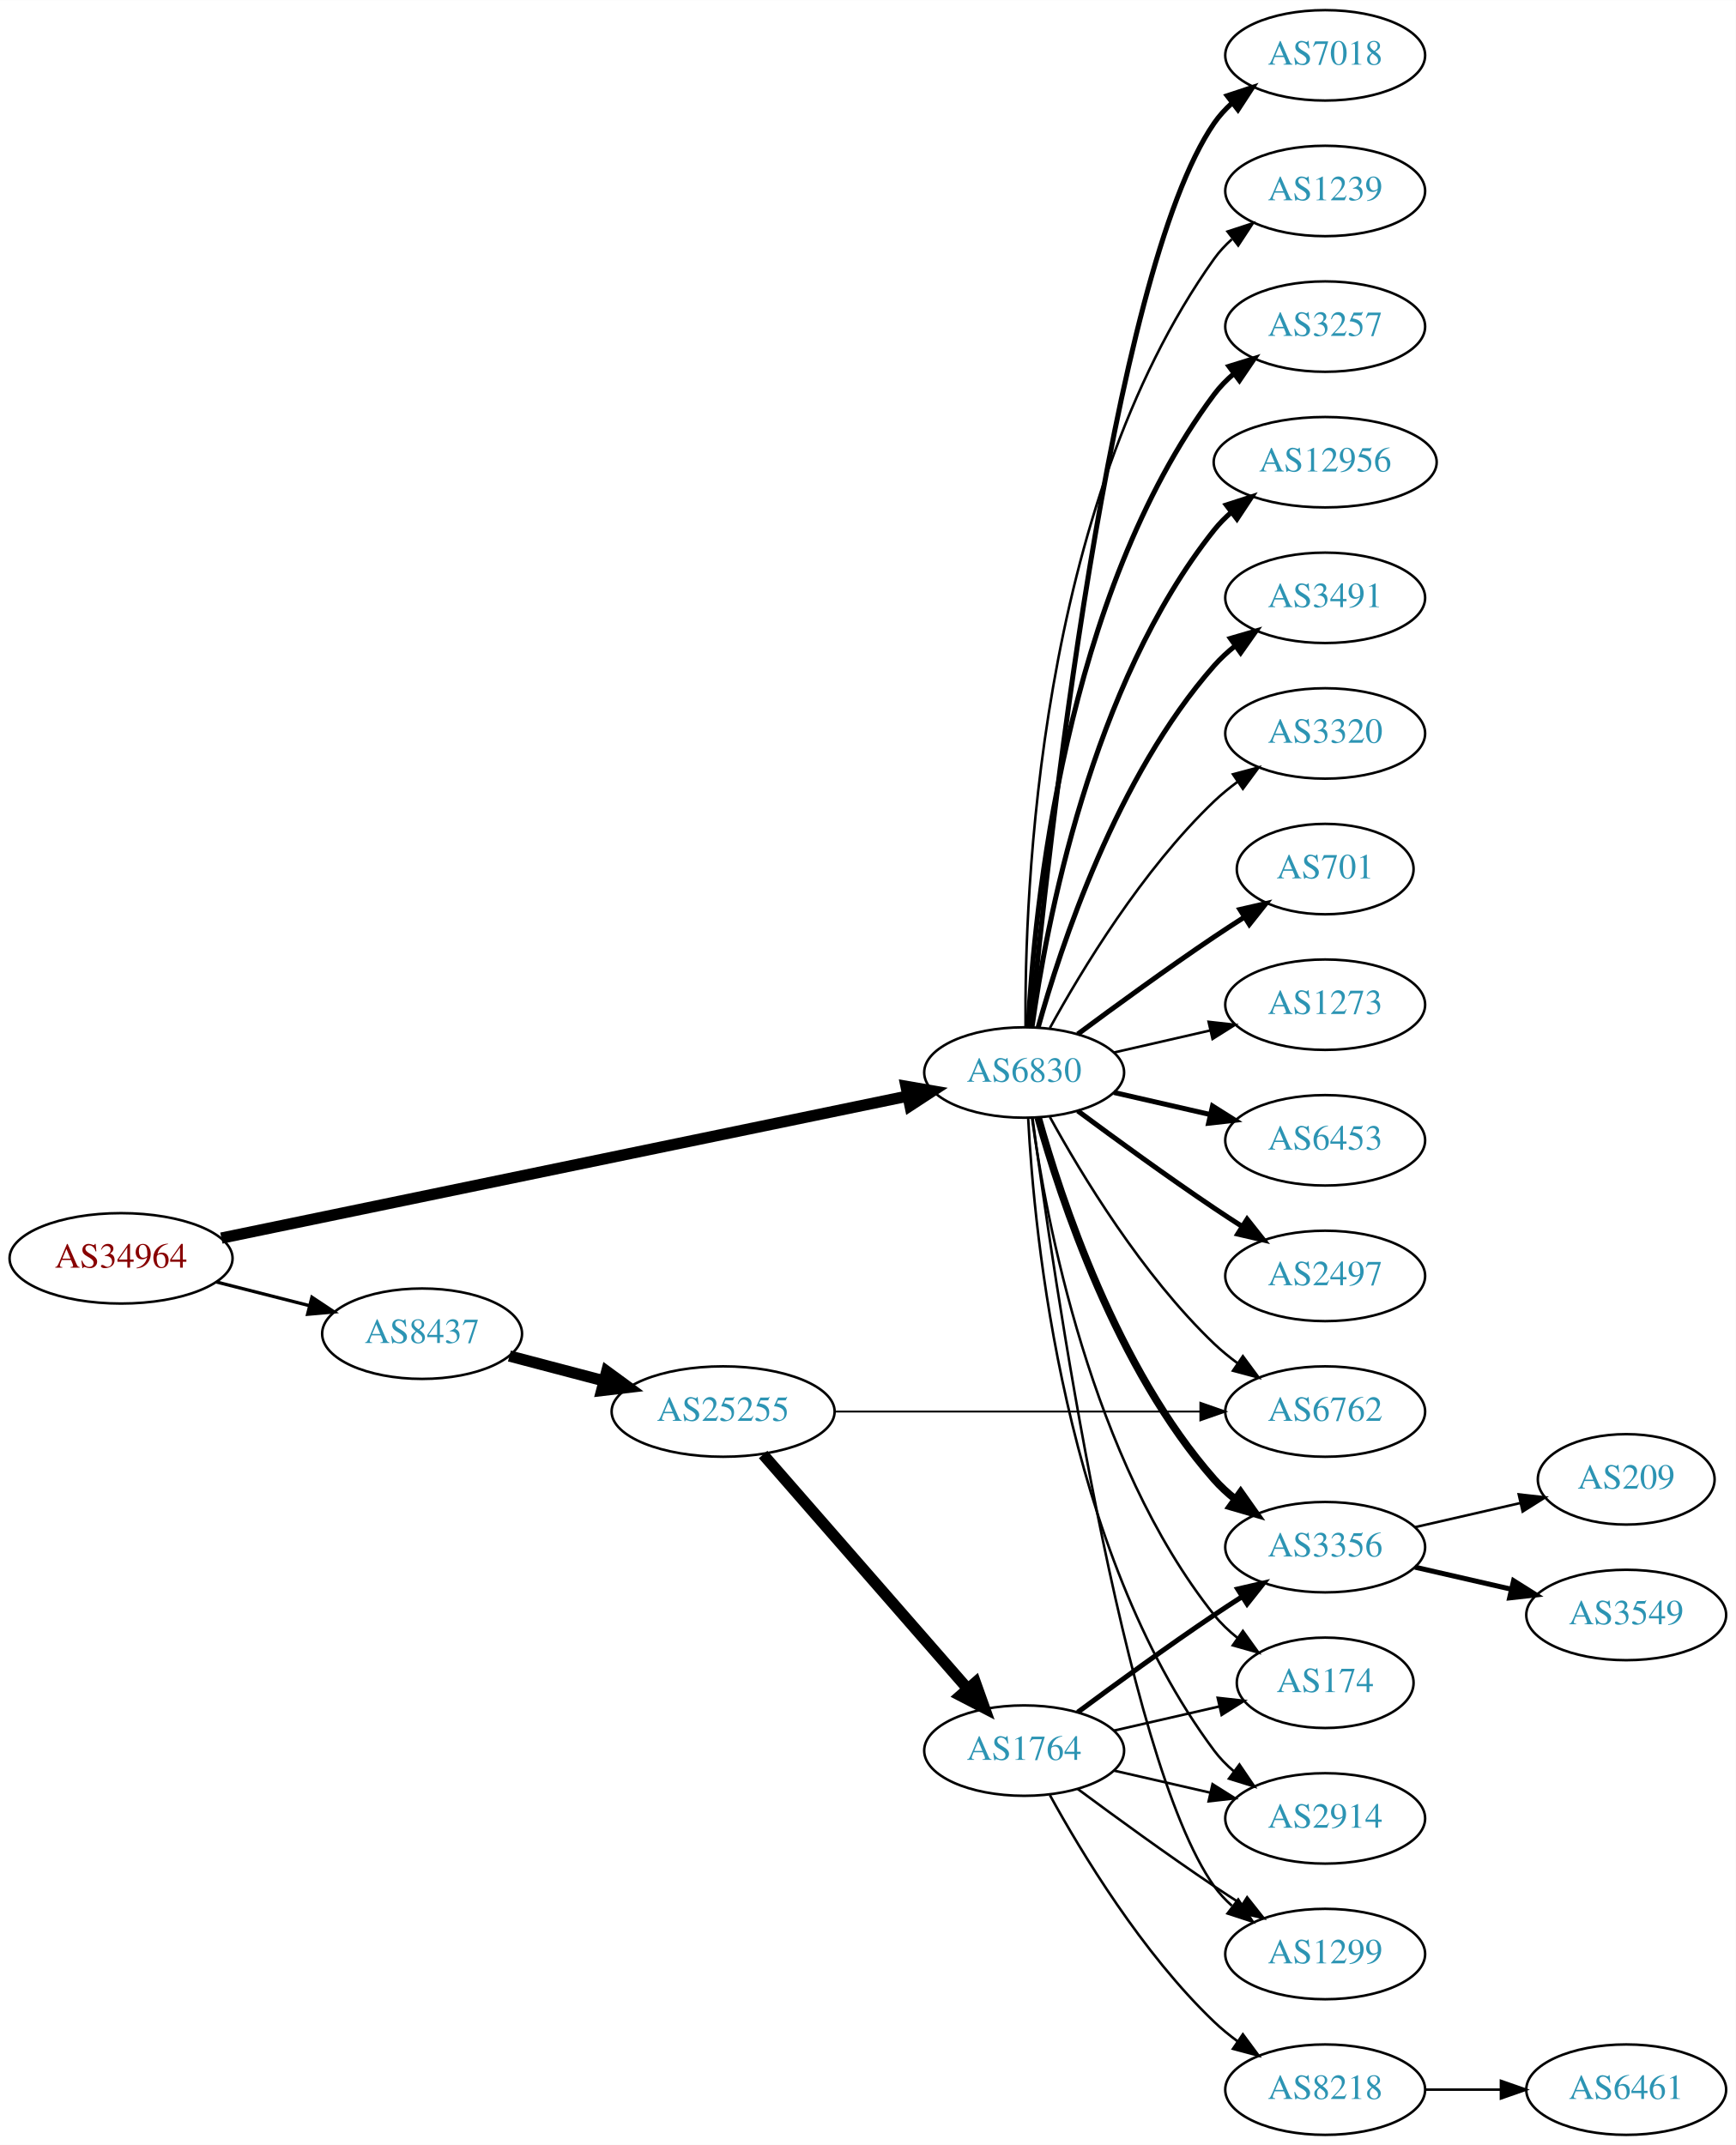
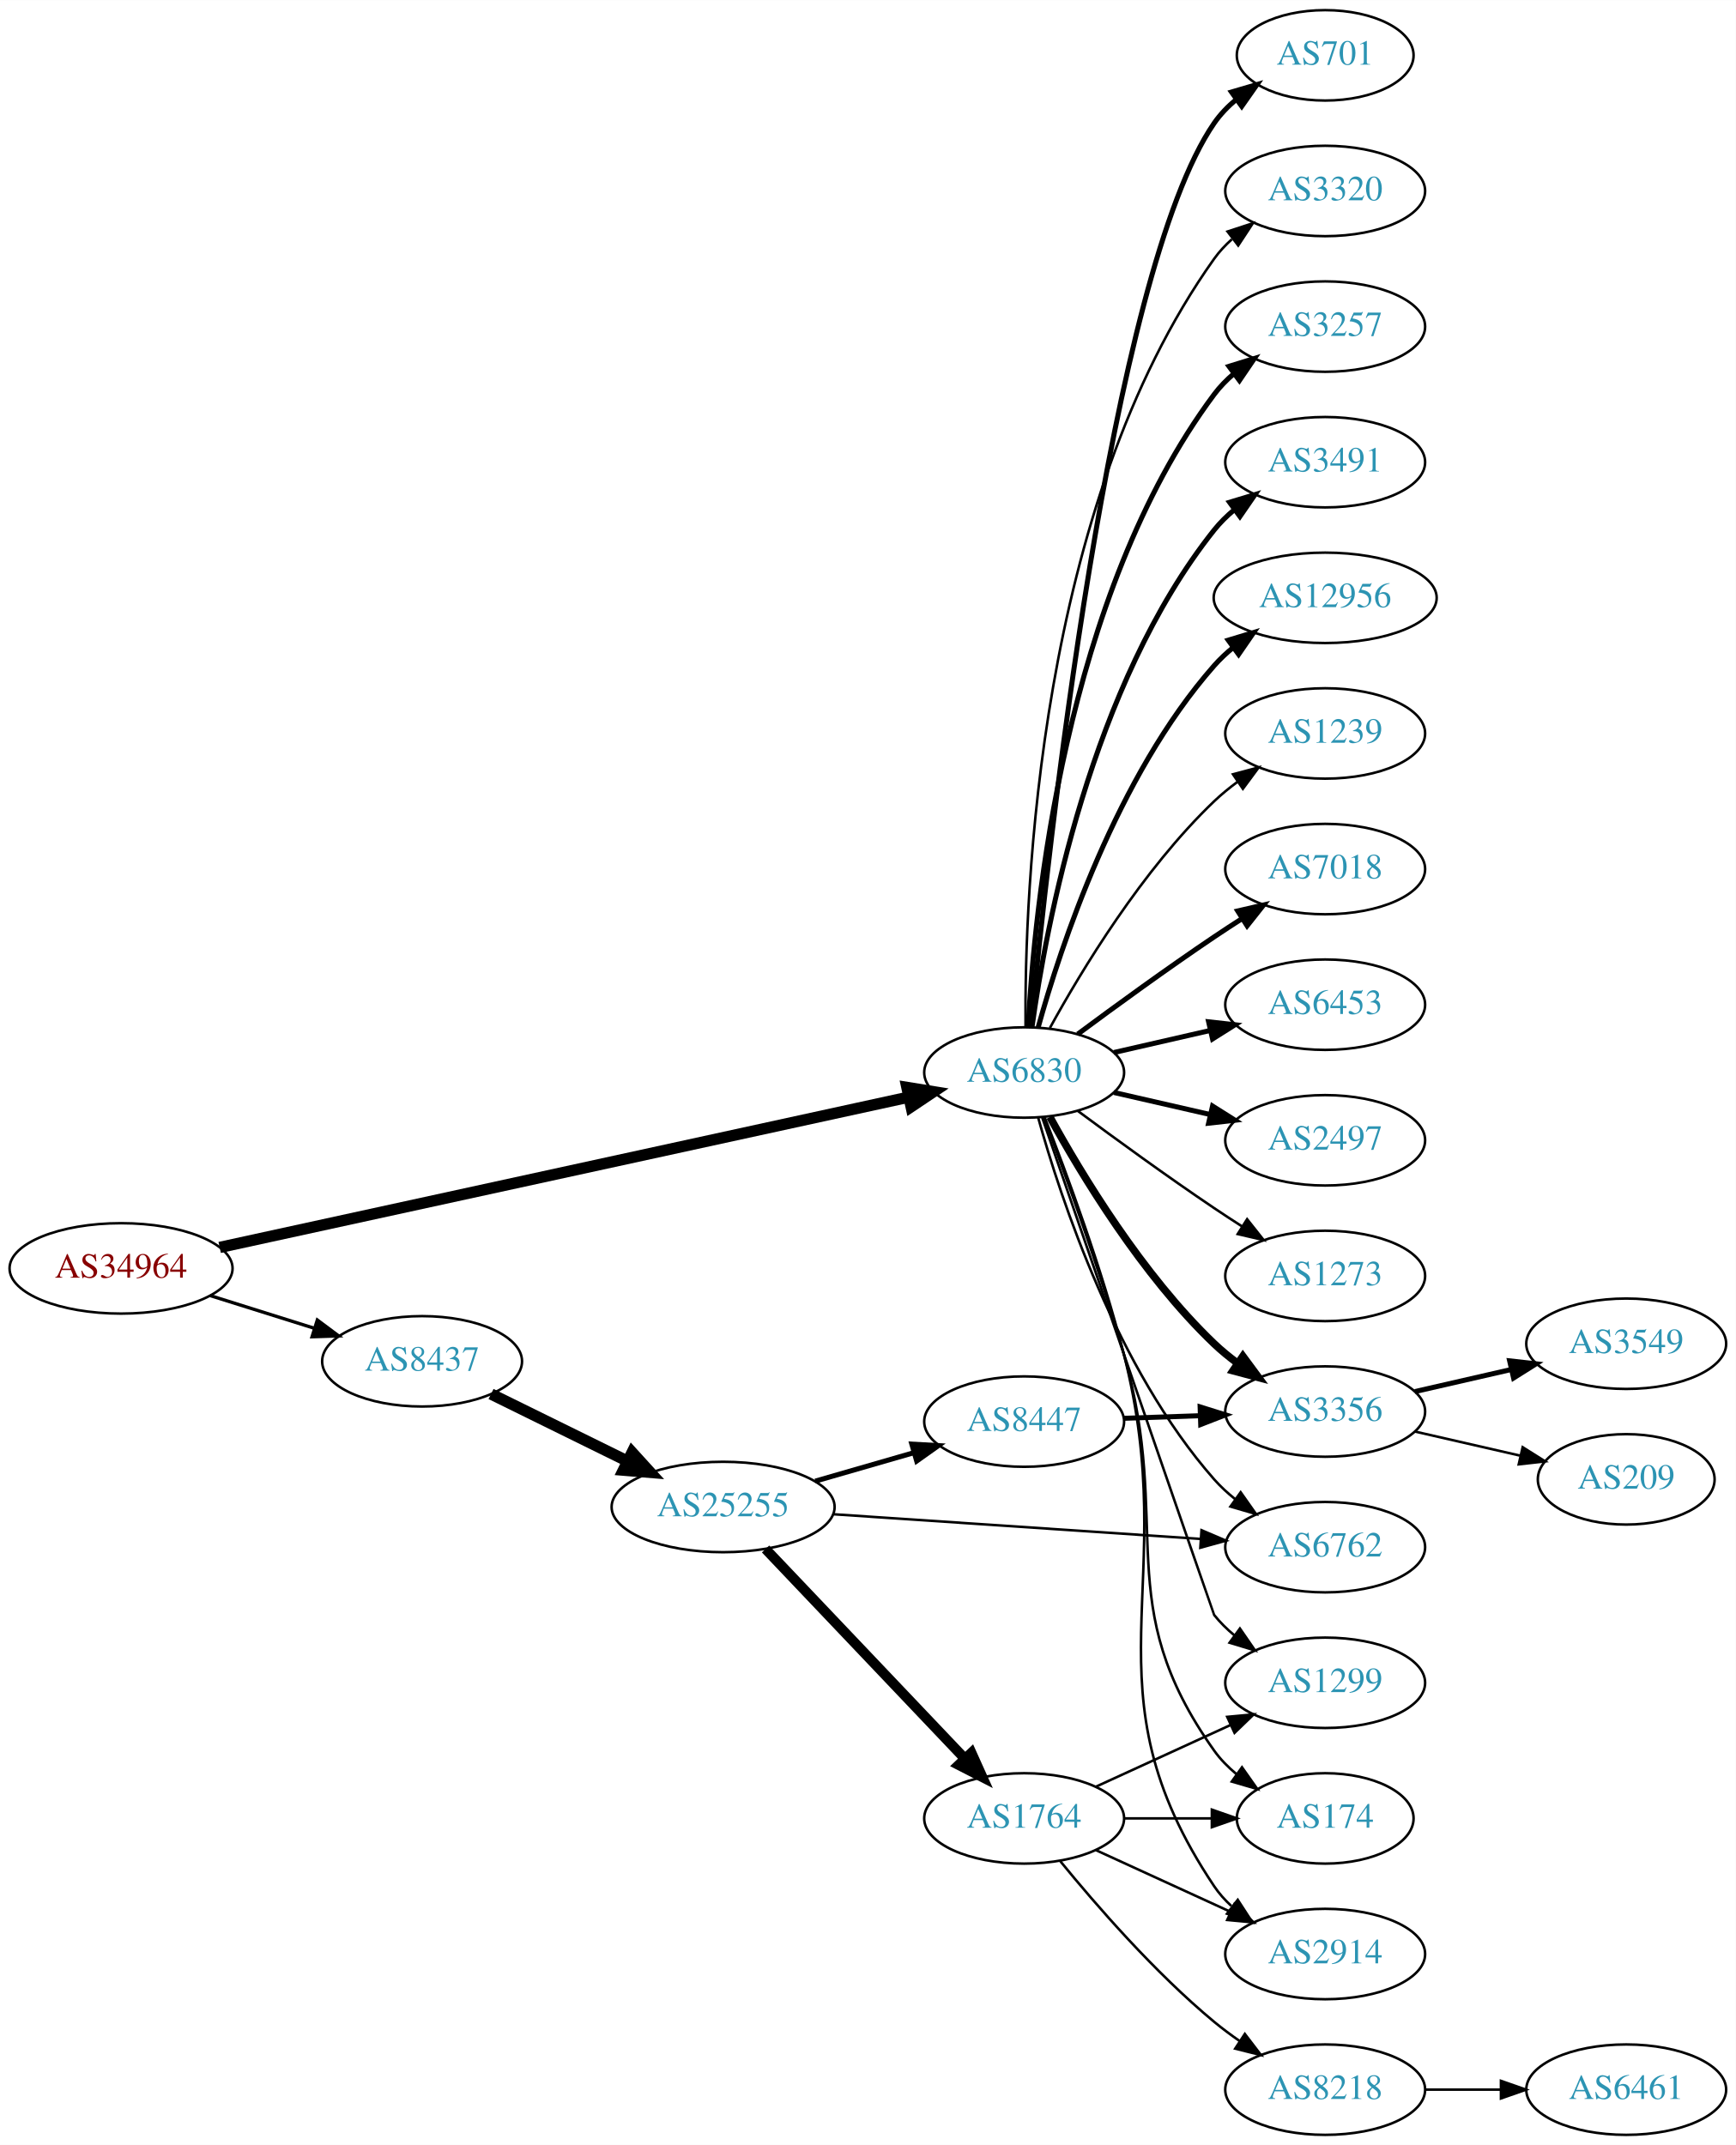
<svg xmlns="http://www.w3.org/2000/svg" xmlns:xlink="http://www.w3.org/1999/xlink" width="691pt" height="854pt" viewBox="0.00 0.00 691.06 854.00">
  <g id="graph0" class="graph" transform="scale(1 1) rotate(0) translate(4 850)">
    <polygon fill="white" stroke="none" points="-4,4 -4,-850 687.055,-850 687.055,4 -4,4" />
    <g id="node1" class="node">
      <g id="a_node1">
        <a xlink:href="/asn/34964" xlink:title="AS34964 ~ Ripe-NetWorks e.U. [AT]">
-           <ellipse fill="#ffffff" stroke="black" cx="44.196" cy="-349" rx="44.393" ry="18" />
-           <text text-anchor="middle" x="44.196" y="-345.3" font-family="Times,serif" font-size="14.00" fill="#880000">AS34964</text>
+           <ellipse fill="#ffffff" stroke="black" cx="44.196" cy="-345" rx="44.393" ry="18" />
+           <text text-anchor="middle" x="44.196" y="-341.3" font-family="Times,serif" font-size="14.00" fill="#880000">AS34964</text>
        </a>
      </g>
    </g>
    <g id="node2" class="node">
      <g id="a_node2">
        <a xlink:href="/asn/6830" xlink:title="AS6830 ~ LGI-UPC [AT]">
          <ellipse fill="#ffffff" stroke="black" cx="403.724" cy="-423" rx="39.794" ry="18" />
          <text text-anchor="middle" x="403.724" y="-419.3" font-family="Times,serif" font-size="14.00" fill="#2c94b3">AS6830</text>
        </a>
      </g>
    </g>
    <g id="edge1" class="edge">
-       <path fill="none" stroke="black" stroke-width="4.5" d="M84.138,-357.06C150.809,-370.86 286.465,-398.937 357.323,-413.603" />
-       <polygon fill="black" stroke="black" stroke-width="4.5" points="356.701,-417.495 367.292,-415.666 358.297,-409.784 356.701,-417.495" />
+       <path fill="none" stroke="black" stroke-width="4.5" d="M83.458,-353.347C149.99,-367.862 286.668,-397.681 357.671,-413.171" />
+       <polygon fill="black" stroke="black" stroke-width="4.5" points="357.044,-417.064 367.654,-415.349 358.723,-409.37 357.044,-417.064" />
    </g>
    <g id="node3" class="node">
      <g id="a_node3">
        <a xlink:href="/asn/8437" xlink:title="AS8437 ~ Hutchison Drei Austria GmbH [AT]">
-           <ellipse fill="#ffffff" stroke="black" cx="164.039" cy="-319" rx="39.794" ry="18" />
-           <text text-anchor="middle" x="164.039" y="-315.3" font-family="Times,serif" font-size="14.00" fill="#2c94b3">AS8437</text>
+           <ellipse fill="#ffffff" stroke="black" cx="164.039" cy="-308" rx="39.794" ry="18" />
+           <text text-anchor="middle" x="164.039" y="-304.3" font-family="Times,serif" font-size="14.00" fill="#2c94b3">AS8437</text>
        </a>
      </g>
    </g>
    <g id="edge2" class="edge">
-       <path fill="none" stroke="black" stroke-width="1.312" d="M82.159,-339.59C93.866,-336.61 106.922,-333.286 119.07,-330.193" />
-       <polygon fill="black" stroke="black" stroke-width="1.312" points="120.184,-333.521 129.012,-327.662 118.457,-326.738 120.184,-333.521" />
+       <path fill="none" stroke="black" stroke-width="1.312" d="M79.598,-334.199C92.609,-330.114 107.56,-325.419 121.181,-321.142" />
+       <polygon fill="black" stroke="black" stroke-width="1.312" points="122.325,-324.452 130.817,-318.117 120.228,-317.773 122.325,-324.452" />
    </g>
    <g id="node4" class="node">
      <g id="a_node4">
-         <a xlink:href="/asn/6453" xlink:title="AS6453 ~ TATA COMMUNICATIONS (AMERICA) INC [US]">
-           <ellipse fill="#ffffff" stroke="black" cx="523.566" cy="-396" rx="39.794" ry="18" />
-           <text text-anchor="middle" x="523.566" y="-392.3" font-family="Times,serif" font-size="14.00" fill="#2c94b3">AS6453</text>
+         <a xlink:href="/asn/701" xlink:title="AS701 ~ UUNET [US]">
+           <ellipse fill="#ffffff" stroke="black" cx="523.566" cy="-828" rx="35.194" ry="18" />
+           <text text-anchor="middle" x="523.566" y="-824.3" font-family="Times,serif" font-size="14.00" fill="#2c94b3">AS701</text>
        </a>
      </g>
    </g>
    <g id="edge3" class="edge">
-       <path fill="none" stroke="black" stroke-width="2" d="M439.443,-415.045C451.443,-412.296 465.064,-409.175 477.756,-406.267" />
-       <polygon fill="black" stroke="black" stroke-width="2" points="478.722,-409.636 487.688,-403.991 477.159,-402.813 478.722,-409.636" />
+       <path fill="none" stroke="black" stroke-width="2" d="M406.39,-441.084C412.839,-508.004 437.892,-740.832 479.37,-801 481.798,-804.522 484.851,-807.678 488.206,-810.479" />
+       <polygon fill="black" stroke="black" stroke-width="2" points="486.265,-813.393 496.43,-816.378 490.345,-807.705 486.265,-813.393" />
    </g>
    <g id="node5" class="node">
      <g id="a_node5">
-         <a xlink:href="/asn/2497" xlink:title="AS2497 ~ Internet Initiative Japan Inc. [JP]">
-           <ellipse fill="#ffffff" stroke="black" cx="523.566" cy="-342" rx="39.794" ry="18" />
-           <text text-anchor="middle" x="523.566" y="-338.3" font-family="Times,serif" font-size="14.00" fill="#2c94b3">AS2497</text>
+         <a xlink:href="/asn/3320" xlink:title="AS3320 ~ DTAG [DE]">
+           <ellipse fill="#ffffff" stroke="black" cx="523.566" cy="-774" rx="39.794" ry="18" />
+           <text text-anchor="middle" x="523.566" y="-770.3" font-family="Times,serif" font-size="14.00" fill="#2c94b3">AS3320</text>
        </a>
      </g>
    </g>
    <g id="edge4" class="edge">
-       <path fill="none" stroke="black" stroke-width="2" d="M425.054,-407.723C439.916,-396.696 460.661,-381.593 479.37,-369 482.919,-366.611 486.67,-364.161 490.418,-361.758" />
-       <polygon fill="black" stroke="black" stroke-width="2" points="492.486,-364.591 499.067,-356.288 488.744,-358.675 492.486,-364.591" />
+       <path fill="none" stroke="black" d="M404.272,-441.063C403.853,-493.503 409.007,-648.293 479.37,-747 481.372,-749.809 483.767,-752.388 486.388,-754.743" />
+       <polygon fill="black" stroke="black" points="484.692,-757.852 494.764,-761.139 488.941,-752.288 484.692,-757.852" />
    </g>
    <g id="node6" class="node">
      <g id="a_node6">
-         <a xlink:href="/asn/7018" xlink:title="AS7018 ~ AT&amp;T Services, Inc. [US]">
-           <ellipse fill="#ffffff" stroke="black" cx="523.566" cy="-828" rx="39.794" ry="18" />
-           <text text-anchor="middle" x="523.566" y="-824.3" font-family="Times,serif" font-size="14.00" fill="#2c94b3">AS7018</text>
-         </a>
-       </g>
-     </g>
-     <g id="edge5" class="edge">
-       <path fill="none" stroke="black" stroke-width="2" d="M406.39,-441.084C412.839,-508.004 437.892,-740.832 479.37,-801 481.328,-803.84 483.692,-806.441 486.292,-808.81" />
-       <polygon fill="black" stroke="black" stroke-width="2" points="484.576,-811.905 494.635,-815.229 488.844,-806.357 484.576,-811.905" />
-     </g>
-     <g id="node7" class="node">
-       <g id="a_node7">
-         <a xlink:href="/asn/1239" xlink:title="AS1239 ~ Sprint [US]">
-           <ellipse fill="#ffffff" stroke="black" cx="523.566" cy="-774" rx="39.794" ry="18" />
-           <text text-anchor="middle" x="523.566" y="-770.3" font-family="Times,serif" font-size="14.00" fill="#2c94b3">AS1239</text>
-         </a>
-       </g>
-     </g>
-     <g id="edge6" class="edge">
-       <path fill="none" stroke="black" d="M404.272,-441.063C403.853,-493.503 409.007,-648.293 479.37,-747 481.372,-749.809 483.767,-752.388 486.388,-754.743" />
-       <polygon fill="black" stroke="black" points="484.692,-757.852 494.764,-761.139 488.941,-752.288 484.692,-757.852" />
-     </g>
-     <g id="node8" class="node">
-       <g id="a_node8">
        <a xlink:href="/asn/3257" xlink:title="AS3257 ~ GTT [DE]">
          <ellipse fill="#ffffff" stroke="black" cx="523.566" cy="-720" rx="39.794" ry="18" />
          <text text-anchor="middle" x="523.566" y="-716.3" font-family="Times,serif" font-size="14.00" fill="#2c94b3">AS3257</text>
        </a>
      </g>
    </g>
-     <g id="edge7" class="edge">
+     <g id="edge5" class="edge">
      <path fill="none" stroke="black" stroke-width="2" d="M405.316,-441.023C407.692,-487.412 419.61,-612.893 479.37,-693 481.618,-696.013 484.309,-698.769 487.236,-701.272" />
      <polygon fill="black" stroke="black" stroke-width="2" points="485.267,-704.169 495.388,-707.303 489.431,-698.542 485.267,-704.169" />
    </g>
+     <g id="node7" class="node">
+       <g id="a_node7">
+         <a xlink:href="/asn/3491" xlink:title="AS3491 ~ PCCW Global, Inc. [US]">
+           <ellipse fill="#ffffff" stroke="black" cx="523.566" cy="-666" rx="39.794" ry="18" />
+           <text text-anchor="middle" x="523.566" y="-662.3" font-family="Times,serif" font-size="14.00" fill="#2c94b3">AS3491</text>
+         </a>
+       </g>
+     </g>
+     <g id="edge6" class="edge">
+       <path fill="none" stroke="black" stroke-width="2" d="M406.863,-441.17C412.363,-480.974 430.189,-577.233 479.37,-639 481.711,-641.94 484.466,-644.649 487.432,-647.121" />
+       <polygon fill="black" stroke="black" stroke-width="2" points="485.497,-650.042 495.638,-653.11 489.624,-644.388 485.497,-650.042" />
+     </g>
+     <g id="node8" class="node">
+       <g id="a_node8">
+         <a xlink:href="/asn/12956" xlink:title="AS12956 ~ TELXIUS [ES]">
+           <ellipse fill="#ffffff" stroke="black" cx="523.566" cy="-612" rx="44.393" ry="18" />
+           <text text-anchor="middle" x="523.566" y="-608.3" font-family="Times,serif" font-size="14.00" fill="#2c94b3">AS12956</text>
+         </a>
+       </g>
+     </g>
+     <g id="edge7" class="edge">
+       <path fill="none" stroke="black" stroke-width="2" d="M409.297,-440.946C418.202,-472.995 440.487,-540.842 479.37,-585 481.661,-587.601 484.262,-590.038 487.025,-592.301" />
+       <polygon fill="black" stroke="black" stroke-width="2" points="484.978,-595.14 495.119,-598.208 489.104,-589.485 484.978,-595.14" />
+     </g>
    <g id="node9" class="node">
      <g id="a_node9">
-         <a xlink:href="/asn/12956" xlink:title="AS12956 ~ TELXIUS [ES]">
-           <ellipse fill="#ffffff" stroke="black" cx="523.566" cy="-666" rx="44.393" ry="18" />
-           <text text-anchor="middle" x="523.566" y="-662.3" font-family="Times,serif" font-size="14.00" fill="#2c94b3">AS12956</text>
+         <a xlink:href="/asn/1239" xlink:title="AS1239 ~ Sprint [US]">
+           <ellipse fill="#ffffff" stroke="black" cx="523.566" cy="-558" rx="39.794" ry="18" />
+           <text text-anchor="middle" x="523.566" y="-554.3" font-family="Times,serif" font-size="14.00" fill="#2c94b3">AS1239</text>
        </a>
      </g>
    </g>
    <g id="edge8" class="edge">
-       <path fill="none" stroke="black" stroke-width="2" d="M406.863,-441.17C412.363,-480.974 430.189,-577.233 479.37,-639 481.409,-641.56 483.76,-643.944 486.291,-646.149" />
-       <polygon fill="black" stroke="black" stroke-width="2" points="484.213,-648.965 494.293,-652.227 488.447,-643.391 484.213,-648.965" />
+       <path fill="none" stroke="black" d="M413.965,-440.713C426.51,-463.561 450.687,-503.611 479.37,-531 482.238,-533.739 485.427,-536.347 488.736,-538.785" />
+       <polygon fill="black" stroke="black" points="486.86,-541.742 497.096,-544.477 490.8,-535.956 486.86,-541.742" />
    </g>
    <g id="node10" class="node">
      <g id="a_node10">
-         <a xlink:href="/asn/3491" xlink:title="AS3491 ~ PCCW Global, Inc. [US]">
-           <ellipse fill="#ffffff" stroke="black" cx="523.566" cy="-612" rx="39.794" ry="18" />
-           <text text-anchor="middle" x="523.566" y="-608.3" font-family="Times,serif" font-size="14.00" fill="#2c94b3">AS3491</text>
+         <a xlink:href="/asn/7018" xlink:title="AS7018 ~ AT&amp;T Services, Inc. [US]">
+           <ellipse fill="#ffffff" stroke="black" cx="523.566" cy="-504" rx="39.794" ry="18" />
+           <text text-anchor="middle" x="523.566" y="-500.3" font-family="Times,serif" font-size="14.00" fill="#2c94b3">AS7018</text>
        </a>
      </g>
    </g>
    <g id="edge9" class="edge">
-       <path fill="none" stroke="black" stroke-width="2" d="M409.297,-440.946C418.202,-472.995 440.487,-540.842 479.37,-585 481.854,-587.821 484.704,-590.449 487.729,-592.871" />
-       <polygon fill="black" stroke="black" stroke-width="2" points="485.847,-595.828 496.019,-598.791 489.915,-590.131 485.847,-595.828" />
+       <path fill="none" stroke="black" stroke-width="2" d="M425.054,-438.277C439.916,-449.304 460.661,-464.407 479.37,-477 482.919,-479.389 486.67,-481.839 490.418,-484.242" />
+       <polygon fill="black" stroke="black" stroke-width="2" points="488.744,-487.325 499.067,-489.712 492.486,-481.409 488.744,-487.325" />
    </g>
    <g id="node11" class="node">
      <g id="a_node11">
-         <a xlink:href="/asn/3320" xlink:title="AS3320 ~ DTAG [DE]">
-           <ellipse fill="#ffffff" stroke="black" cx="523.566" cy="-558" rx="39.794" ry="18" />
-           <text text-anchor="middle" x="523.566" y="-554.3" font-family="Times,serif" font-size="14.00" fill="#2c94b3">AS3320</text>
+         <a xlink:href="/asn/6453" xlink:title="AS6453 ~ TATA COMMUNICATIONS (AMERICA) INC [US]">
+           <ellipse fill="#ffffff" stroke="black" cx="523.566" cy="-450" rx="39.794" ry="18" />
+           <text text-anchor="middle" x="523.566" y="-446.3" font-family="Times,serif" font-size="14.00" fill="#2c94b3">AS6453</text>
        </a>
      </g>
    </g>
    <g id="edge10" class="edge">
-       <path fill="none" stroke="black" d="M413.965,-440.713C426.51,-463.561 450.687,-503.611 479.37,-531 482.238,-533.739 485.427,-536.347 488.736,-538.785" />
-       <polygon fill="black" stroke="black" points="486.86,-541.742 497.096,-544.477 490.8,-535.956 486.86,-541.742" />
+       <path fill="none" stroke="black" stroke-width="2" d="M439.443,-430.955C451.443,-433.704 465.064,-436.825 477.756,-439.733" />
+       <polygon fill="black" stroke="black" stroke-width="2" points="477.159,-443.187 487.688,-442.009 478.722,-436.364 477.159,-443.187" />
    </g>
    <g id="node12" class="node">
      <g id="a_node12">
-         <a xlink:href="/asn/701" xlink:title="AS701 ~ UUNET [US]">
-           <ellipse fill="#ffffff" stroke="black" cx="523.566" cy="-504" rx="35.194" ry="18" />
-           <text text-anchor="middle" x="523.566" y="-500.3" font-family="Times,serif" font-size="14.00" fill="#2c94b3">AS701</text>
+         <a xlink:href="/asn/2497" xlink:title="AS2497 ~ Internet Initiative Japan Inc. [JP]">
+           <ellipse fill="#ffffff" stroke="black" cx="523.566" cy="-396" rx="39.794" ry="18" />
+           <text text-anchor="middle" x="523.566" y="-392.3" font-family="Times,serif" font-size="14.00" fill="#2c94b3">AS2497</text>
        </a>
      </g>
    </g>
    <g id="edge11" class="edge">
-       <path fill="none" stroke="black" stroke-width="2" d="M425.054,-438.277C439.916,-449.304 460.661,-464.407 479.37,-477 483.188,-479.569 487.238,-482.21 491.268,-484.786" />
-       <polygon fill="black" stroke="black" stroke-width="2" points="489.637,-487.895 499.962,-490.271 493.372,-481.975 489.637,-487.895" />
+       <path fill="none" stroke="black" stroke-width="2" d="M439.443,-415.045C451.443,-412.296 465.064,-409.175 477.756,-406.267" />
+       <polygon fill="black" stroke="black" stroke-width="2" points="478.722,-409.636 487.688,-403.991 477.159,-402.813 478.722,-409.636" />
    </g>
    <g id="node13" class="node">
      <g id="a_node13">
-         <a xlink:href="/asn/3356" xlink:title="AS3356 ~ Level 3 Parent, LLC [US]">
-           <ellipse fill="#ffffff" stroke="black" cx="523.566" cy="-234" rx="39.794" ry="18" />
-           <text text-anchor="middle" x="523.566" y="-230.3" font-family="Times,serif" font-size="14.00" fill="#2c94b3">AS3356</text>
+         <a xlink:href="/asn/1299" xlink:title="AS1299 ~ Telia Carrier [EU]">
+           <ellipse fill="#ffffff" stroke="black" cx="523.566" cy="-180" rx="39.794" ry="18" />
+           <text text-anchor="middle" x="523.566" y="-176.3" font-family="Times,serif" font-size="14.00" fill="#2c94b3">AS1299</text>
        </a>
      </g>
    </g>
    <g id="edge12" class="edge">
-       <path fill="none" stroke="black" stroke-width="3" d="M409.297,-405.054C418.202,-373.005 440.487,-305.158 479.37,-261 481.854,-258.179 484.704,-255.551 487.729,-253.129" />
-       <polygon fill="black" stroke="black" stroke-width="3" points="489.915,-255.869 496.019,-247.209 485.847,-250.172 489.915,-255.869" />
+       <path fill="none" stroke="black" d="M410.94,-404.98C428.828,-353.133 479.167,-207.255 479.37,-207 481.711,-204.06 484.466,-201.351 487.432,-198.879" />
+       <polygon fill="black" stroke="black" points="489.624,-201.612 495.638,-192.89 485.497,-195.958 489.624,-201.612" />
    </g>
    <g id="node14" class="node">
      <g id="a_node14">
-         <a xlink:href="/asn/174" xlink:title="AS174 ~ Cogent Communications [US]">
-           <ellipse fill="#ffffff" stroke="black" cx="523.566" cy="-180" rx="35.194" ry="18" />
-           <text text-anchor="middle" x="523.566" y="-176.3" font-family="Times,serif" font-size="14.00" fill="#2c94b3">AS174</text>
+         <a xlink:href="/asn/3356" xlink:title="AS3356 ~ Level 3 Parent, LLC [US]">
+           <ellipse fill="#ffffff" stroke="black" cx="523.566" cy="-288" rx="39.794" ry="18" />
+           <text text-anchor="middle" x="523.566" y="-284.3" font-family="Times,serif" font-size="14.00" fill="#2c94b3">AS3356</text>
        </a>
      </g>
    </g>
    <g id="edge13" class="edge">
-       <path fill="none" stroke="black" d="M406.863,-404.83C412.363,-365.026 430.189,-268.767 479.37,-207 482.035,-203.653 485.235,-200.607 488.673,-197.868" />
-       <polygon fill="black" stroke="black" points="490.811,-200.643 496.987,-192.035 486.791,-194.913 490.811,-200.643" />
+       <path fill="none" stroke="black" stroke-width="3" d="M413.965,-405.287C426.51,-382.439 450.687,-342.389 479.37,-315 482.238,-312.261 485.427,-309.653 488.736,-307.215" />
+       <polygon fill="black" stroke="black" stroke-width="3" points="490.8,-310.044 497.096,-301.523 486.86,-304.258 490.8,-310.044" />
    </g>
    <g id="node15" class="node">
      <g id="a_node15">
-         <a xlink:href="/asn/6762" xlink:title="AS6762 ~ TELECOM ITALIA SPARKLE S.p.A. [IT]">
-           <ellipse fill="#ffffff" stroke="black" cx="523.566" cy="-288" rx="39.794" ry="18" />
-           <text text-anchor="middle" x="523.566" y="-284.3" font-family="Times,serif" font-size="14.00" fill="#2c94b3">AS6762</text>
+         <a xlink:href="/asn/1273" xlink:title="AS1273 ~ Vodafone Group PLC [EU]">
+           <ellipse fill="#ffffff" stroke="black" cx="523.566" cy="-342" rx="39.794" ry="18" />
+           <text text-anchor="middle" x="523.566" y="-338.3" font-family="Times,serif" font-size="14.00" fill="#2c94b3">AS1273</text>
        </a>
      </g>
    </g>
    <g id="edge14" class="edge">
-       <path fill="none" stroke="black" d="M413.965,-405.287C426.51,-382.439 450.687,-342.389 479.37,-315 482.238,-312.261 485.427,-309.653 488.736,-307.215" />
-       <polygon fill="black" stroke="black" points="490.8,-310.044 497.096,-301.523 486.86,-304.258 490.8,-310.044" />
+       <path fill="none" stroke="black" d="M425.054,-407.723C439.916,-396.696 460.661,-381.593 479.37,-369 482.919,-366.611 486.67,-364.161 490.418,-361.758" />
+       <polygon fill="black" stroke="black" points="492.486,-364.591 499.067,-356.288 488.744,-358.675 492.486,-364.591" />
    </g>
    <g id="node16" class="node">
      <g id="a_node16">
-         <a xlink:href="/asn/2914" xlink:title="AS2914 ~ NTT America, Inc. [US]">
-           <ellipse fill="#ffffff" stroke="black" cx="523.566" cy="-126" rx="39.794" ry="18" />
-           <text text-anchor="middle" x="523.566" y="-122.3" font-family="Times,serif" font-size="14.00" fill="#2c94b3">AS2914</text>
+         <a xlink:href="/asn/6762" xlink:title="AS6762 ~ TELECOM ITALIA SPARKLE S.p.A. [IT]">
+           <ellipse fill="#ffffff" stroke="black" cx="523.566" cy="-234" rx="39.794" ry="18" />
+           <text text-anchor="middle" x="523.566" y="-230.3" font-family="Times,serif" font-size="14.00" fill="#2c94b3">AS6762</text>
        </a>
      </g>
    </g>
    <g id="edge15" class="edge">
-       <path fill="none" stroke="black" d="M405.316,-404.977C407.692,-358.588 419.61,-233.107 479.37,-153 481.618,-149.987 484.309,-147.231 487.236,-144.728" />
-       <polygon fill="black" stroke="black" points="489.431,-147.458 495.388,-138.697 485.267,-141.831 489.431,-147.458" />
+       <path fill="none" stroke="black" d="M409.297,-405.054C418.202,-373.005 440.487,-305.158 479.37,-261 481.854,-258.179 484.704,-255.551 487.729,-253.129" />
+       <polygon fill="black" stroke="black" points="489.915,-255.869 496.019,-247.209 485.847,-250.172 489.915,-255.869" />
    </g>
    <g id="node17" class="node">
      <g id="a_node17">
-         <a xlink:href="/asn/1299" xlink:title="AS1299 ~ Telia Carrier [EU]">
-           <ellipse fill="#ffffff" stroke="black" cx="523.566" cy="-72" rx="39.794" ry="18" />
-           <text text-anchor="middle" x="523.566" y="-68.3" font-family="Times,serif" font-size="14.00" fill="#2c94b3">AS1299</text>
+         <a xlink:href="/asn/174" xlink:title="AS174 ~ Cogent Communications [US]">
+           <ellipse fill="#ffffff" stroke="black" cx="523.566" cy="-126" rx="35.194" ry="18" />
+           <text text-anchor="middle" x="523.566" y="-122.3" font-family="Times,serif" font-size="14.00" fill="#2c94b3">AS174</text>
        </a>
      </g>
    </g>
    <g id="edge16" class="edge">
-       <path fill="none" stroke="black" d="M407.027,-405.041C415.051,-344.618 443.267,-149.646 479.37,-99 481.372,-96.192 483.767,-93.612 486.388,-91.257" />
-       <polygon fill="black" stroke="black" points="488.941,-93.712 494.764,-84.861 484.692,-88.148 488.941,-93.712" />
+       <path fill="none" stroke="black" d="M411.482,-405.343C419.714,-383.432 433.713,-344.822 443.37,-311 463.145,-241.746 437.635,-211.697 479.37,-153 481.849,-149.513 484.934,-146.38 488.307,-143.592" />
+       <polygon fill="black" stroke="black" points="490.446,-146.365 496.55,-137.706 486.378,-140.668 490.446,-146.365" />
    </g>
    <g id="node18" class="node">
      <g id="a_node18">
-         <a xlink:href="/asn/1273" xlink:title="AS1273 ~ Vodafone Group PLC [EU]">
-           <ellipse fill="#ffffff" stroke="black" cx="523.566" cy="-450" rx="39.794" ry="18" />
-           <text text-anchor="middle" x="523.566" y="-446.3" font-family="Times,serif" font-size="14.00" fill="#2c94b3">AS1273</text>
+         <a xlink:href="/asn/2914" xlink:title="AS2914 ~ NTT America, Inc. [US]">
+           <ellipse fill="#ffffff" stroke="black" cx="523.566" cy="-72" rx="39.794" ry="18" />
+           <text text-anchor="middle" x="523.566" y="-68.3" font-family="Times,serif" font-size="14.00" fill="#2c94b3">AS2914</text>
        </a>
      </g>
    </g>
    <g id="edge17" class="edge">
-       <path fill="none" stroke="black" d="M439.443,-430.955C451.443,-433.704 465.064,-436.825 477.756,-439.733" />
-       <polygon fill="black" stroke="black" points="477.159,-443.187 487.688,-442.009 478.722,-436.364 477.159,-443.187" />
+       <path fill="none" stroke="black" d="M411.946,-405.043C420.51,-383.152 434.711,-344.879 443.37,-311 467.037,-218.406 426.184,-178.404 479.37,-99 481.29,-96.134 483.627,-93.515 486.21,-91.134" />
+       <polygon fill="black" stroke="black" points="488.761,-93.585 494.525,-84.695 484.475,-88.051 488.761,-93.585" />
    </g>
    <g id="node19" class="node">
      <g id="a_node19">
        <a xlink:href="/asn/25255" xlink:title="AS25255 ~ ==&gt; TELE2 AUSTRIA &lt;== [AT]">
-           <ellipse fill="#ffffff" stroke="black" cx="283.881" cy="-288" rx="44.393" ry="18" />
-           <text text-anchor="middle" x="283.881" y="-284.3" font-family="Times,serif" font-size="14.00" fill="#2c94b3">AS25255</text>
+           <ellipse fill="#ffffff" stroke="black" cx="283.881" cy="-250" rx="44.393" ry="18" />
+           <text text-anchor="middle" x="283.881" y="-246.3" font-family="Times,serif" font-size="14.00" fill="#2c94b3">AS25255</text>
        </a>
      </g>
    </g>
    <g id="edge18" class="edge">
-       <path fill="none" stroke="black" stroke-width="4.5" d="M198.808,-310.117C210.507,-307.039 223.835,-303.533 236.376,-300.234" />
-       <polygon fill="black" stroke="black" stroke-width="4.5" points="237.55,-303.996 246.22,-297.644 235.547,-296.38 237.55,-303.996" />
+       <path fill="none" stroke="black" stroke-width="4.5" d="M191.485,-294.984C207.402,-287.149 227.917,-277.052 245.477,-268.41" />
+       <polygon fill="black" stroke="black" stroke-width="4.5" points="247.647,-271.73 254.881,-263.781 244.17,-264.665 247.647,-271.73" />
    </g>
    <g id="node22" class="node">
      <g id="a_node22">
        <a xlink:href="/asn/3549" xlink:title="AS3549 ~ Level 3 Parent, LLC [US]">
-           <ellipse fill="#ffffff" stroke="black" cx="643.409" cy="-207" rx="39.794" ry="18" />
-           <text text-anchor="middle" x="643.409" y="-203.3" font-family="Times,serif" font-size="14.00" fill="#2c94b3">AS3549</text>
-         </a>
-       </g>
-     </g>
-     <g id="edge26" class="edge">
-       <path fill="none" stroke="black" stroke-width="2" d="M559.286,-226.045C571.285,-223.296 584.906,-220.175 597.599,-217.267" />
-       <polygon fill="black" stroke="black" stroke-width="2" points="598.565,-220.636 607.531,-214.991 597.001,-213.813 598.565,-220.636" />
+           <ellipse fill="#ffffff" stroke="black" cx="643.409" cy="-315" rx="39.794" ry="18" />
+           <text text-anchor="middle" x="643.409" y="-311.3" font-family="Times,serif" font-size="14.00" fill="#2c94b3">AS3549</text>
+         </a>
+       </g>
+     </g>
+     <g id="edge23" class="edge">
+       <path fill="none" stroke="black" stroke-width="2" d="M559.286,-295.955C571.285,-298.704 584.906,-301.825 597.599,-304.733" />
+       <polygon fill="black" stroke="black" stroke-width="2" points="597.001,-308.187 607.531,-307.009 598.565,-301.364 597.001,-308.187" />
    </g>
    <g id="node23" class="node">
      <g id="a_node23">
        <a xlink:href="/asn/209" xlink:title="AS209 ~ CenturyLink Communications, LLC [US]">
          <ellipse fill="#ffffff" stroke="black" cx="643.409" cy="-261" rx="35.194" ry="18" />
          <text text-anchor="middle" x="643.409" y="-257.3" font-family="Times,serif" font-size="14.00" fill="#2c94b3">AS209</text>
        </a>
      </g>
    </g>
-     <g id="edge27" class="edge">
-       <path fill="none" stroke="black" d="M559.286,-241.955C572.378,-244.955 587.4,-248.396 601.041,-251.522" />
-       <polygon fill="black" stroke="black" points="600.619,-255.016 611.148,-253.838 602.183,-248.193 600.619,-255.016" />
-     </g>
-     <g id="edge20" class="edge">
-       <path fill="none" stroke="black" stroke-width="0.75" d="M328.2,-288C369.268,-288 430.882,-288 473.689,-288" />
-       <polygon fill="black" stroke="black" stroke-width="0.75" points="473.872,-291.5 483.872,-288 473.872,-284.5 473.872,-291.5" />
+     <g id="edge24" class="edge">
+       <path fill="none" stroke="black" d="M559.286,-280.045C572.378,-277.045 587.4,-273.604 601.041,-270.478" />
+       <polygon fill="black" stroke="black" points="602.183,-273.807 611.148,-268.162 600.619,-266.984 602.183,-273.807" />
+     </g>
+     <g id="edge21" class="edge">
+       <path fill="none" stroke="black" d="M327.649,-247.121C368.766,-244.353 430.842,-240.175 473.846,-237.28" />
+       <polygon fill="black" stroke="black" points="474.33,-240.755 484.072,-236.591 473.86,-233.771 474.33,-240.755" />
    </g>
    <g id="node20" class="node">
      <g id="a_node20">
-         <a xlink:href="/asn/1764" xlink:title="AS1764 ~ NEXTLAYER-AS [AT]">
-           <ellipse fill="#ffffff" stroke="black" cx="403.724" cy="-153" rx="39.794" ry="18" />
-           <text text-anchor="middle" x="403.724" y="-149.3" font-family="Times,serif" font-size="14.00" fill="#2c94b3">AS1764</text>
+         <a xlink:href="/asn/8447" xlink:title="AS8447 ~ A1 Telekom Austria AG [AT]">
+           <ellipse fill="#ffffff" stroke="black" cx="403.724" cy="-284" rx="39.794" ry="18" />
+           <text text-anchor="middle" x="403.724" y="-280.3" font-family="Times,serif" font-size="14.00" fill="#2c94b3">AS8447</text>
        </a>
      </g>
    </g>
    <g id="edge19" class="edge">
-       <path fill="none" stroke="black" stroke-width="4.5" d="M299.806,-270.902C320.349,-247.369 357.468,-204.845 381.064,-177.813" />
-       <polygon fill="black" stroke="black" stroke-width="4.5" points="384.31,-180.082 387.92,-169.959 378.378,-174.903 384.31,-180.082" />
-     </g>
-     <g id="edge22" class="edge">
-       <path fill="none" stroke="black" stroke-width="2" d="M425.054,-168.277C439.916,-179.304 460.661,-194.407 479.37,-207 482.919,-209.389 486.67,-211.839 490.418,-214.242" />
-       <polygon fill="black" stroke="black" stroke-width="2" points="488.744,-217.325 499.067,-219.712 492.486,-211.409 488.744,-217.325" />
-     </g>
-     <g id="edge23" class="edge">
-       <path fill="none" stroke="black" d="M439.443,-160.955C452.536,-163.955 467.558,-167.396 481.199,-170.522" />
-       <polygon fill="black" stroke="black" points="480.777,-174.016 491.306,-172.838 482.34,-167.193 480.777,-174.016" />
-     </g>
-     <g id="edge24" class="edge">
-       <path fill="none" stroke="black" d="M439.443,-145.045C451.443,-142.296 465.064,-139.175 477.756,-136.267" />
-       <polygon fill="black" stroke="black" points="478.722,-139.636 487.688,-133.991 477.159,-132.813 478.722,-139.636" />
-     </g>
-     <g id="edge21" class="edge">
-       <path fill="none" stroke="black" d="M425.054,-137.723C439.916,-126.696 460.661,-111.593 479.37,-99 482.919,-96.611 486.67,-94.161 490.418,-91.758" />
-       <polygon fill="black" stroke="black" points="492.486,-94.591 499.067,-86.288 488.744,-88.675 492.486,-94.591" />
+       <path fill="none" stroke="black" stroke-width="2" d="M320.558,-260.293C332.974,-263.876 347.029,-267.931 359.96,-271.662" />
+       <polygon fill="black" stroke="black" stroke-width="2" points="359.005,-275.029 369.583,-274.438 360.945,-268.303 359.005,-275.029" />
    </g>
    <g id="node21" class="node">
      <g id="a_node21">
+         <a xlink:href="/asn/1764" xlink:title="AS1764 ~ NEXTLAYER-AS [AT]">
+           <ellipse fill="#ffffff" stroke="black" cx="403.724" cy="-126" rx="39.794" ry="18" />
+           <text text-anchor="middle" x="403.724" y="-122.3" font-family="Times,serif" font-size="14.00" fill="#2c94b3">AS1764</text>
+         </a>
+       </g>
+     </g>
+     <g id="edge20" class="edge">
+       <path fill="none" stroke="black" stroke-width="4" d="M300.774,-233.277C321.182,-211.802 356.733,-174.394 379.996,-149.915" />
+       <polygon fill="black" stroke="black" stroke-width="4" points="382.731,-152.118 387.083,-142.458 377.657,-147.296 382.731,-152.118" />
+     </g>
+     <g id="edge22" class="edge">
+       <path fill="none" stroke="black" stroke-width="2" d="M443.31,-285.31C453.076,-285.641 463.693,-286.002 473.887,-286.348" />
+       <polygon fill="black" stroke="black" stroke-width="2" points="473.781,-289.846 483.894,-286.687 474.018,-282.85 473.781,-289.846" />
+     </g>
+     <g id="edge28" class="edge">
+       <path fill="none" stroke="black" d="M432.353,-138.661C448.31,-145.973 468.58,-155.261 485.863,-163.181" />
+       <polygon fill="black" stroke="black" points="484.562,-166.435 495.111,-167.419 487.478,-160.071 484.562,-166.435" />
+     </g>
+     <g id="edge26" class="edge">
+       <path fill="none" stroke="black" d="M443.636,-126C454.723,-126 466.883,-126 478.265,-126" />
+       <polygon fill="black" stroke="black" points="478.447,-129.5 488.447,-126 478.447,-122.5 478.447,-129.5" />
+     </g>
+     <g id="edge25" class="edge">
+       <path fill="none" stroke="black" d="M432.353,-113.339C448.31,-106.027 468.58,-96.739 485.863,-88.819" />
+       <polygon fill="black" stroke="black" points="487.478,-91.929 495.111,-84.581 484.562,-85.565 487.478,-91.929" />
+     </g>
+     <g id="node24" class="node">
+       <g id="a_node24">
        <a xlink:href="/asn/8218" xlink:title="AS8218 ~ legacy Neotelecoms [FR]">
          <ellipse fill="#ffffff" stroke="black" cx="523.566" cy="-18" rx="39.794" ry="18" />
          <text text-anchor="middle" x="523.566" y="-14.3" font-family="Times,serif" font-size="14.00" fill="#2c94b3">AS8218</text>
        </a>
      </g>
    </g>
-     <g id="edge25" class="edge">
-       <path fill="none" stroke="black" d="M413.965,-135.287C426.51,-112.439 450.687,-72.389 479.37,-45 482.238,-42.261 485.427,-39.653 488.736,-37.215" />
-       <polygon fill="black" stroke="black" points="490.8,-40.044 497.096,-31.523 486.86,-34.258 490.8,-40.044" />
-     </g>
-     <g id="node24" class="node">
-       <g id="a_node24">
+     <g id="edge27" class="edge">
+       <path fill="none" stroke="black" d="M418.143,-108.935C432.257,-91.625 455.672,-64.655 479.37,-45 482.587,-42.332 486.087,-39.73 489.658,-37.259" />
+       <polygon fill="black" stroke="black" points="491.581,-40.183 498.014,-31.764 487.735,-34.334 491.581,-40.183" />
+     </g>
+     <g id="node25" class="node">
+       <g id="a_node25">
        <a xlink:href="/asn/6461" xlink:title="AS6461 ~ Zayo Bandwidth [US]">
          <ellipse fill="#ffffff" stroke="black" cx="643.409" cy="-18" rx="39.794" ry="18" />
          <text text-anchor="middle" x="643.409" y="-14.3" font-family="Times,serif" font-size="14.00" fill="#2c94b3">AS6461</text>
        </a>
      </g>
    </g>
-     <g id="edge28" class="edge">
+     <g id="edge29" class="edge">
      <path fill="none" stroke="black" d="M563.479,-18C573.032,-18 583.382,-18 593.345,-18" />
      <polygon fill="black" stroke="black" points="593.537,-21.5 603.537,-18 593.537,-14.5 593.537,-21.5" />
    </g>
  </g>
</svg>
